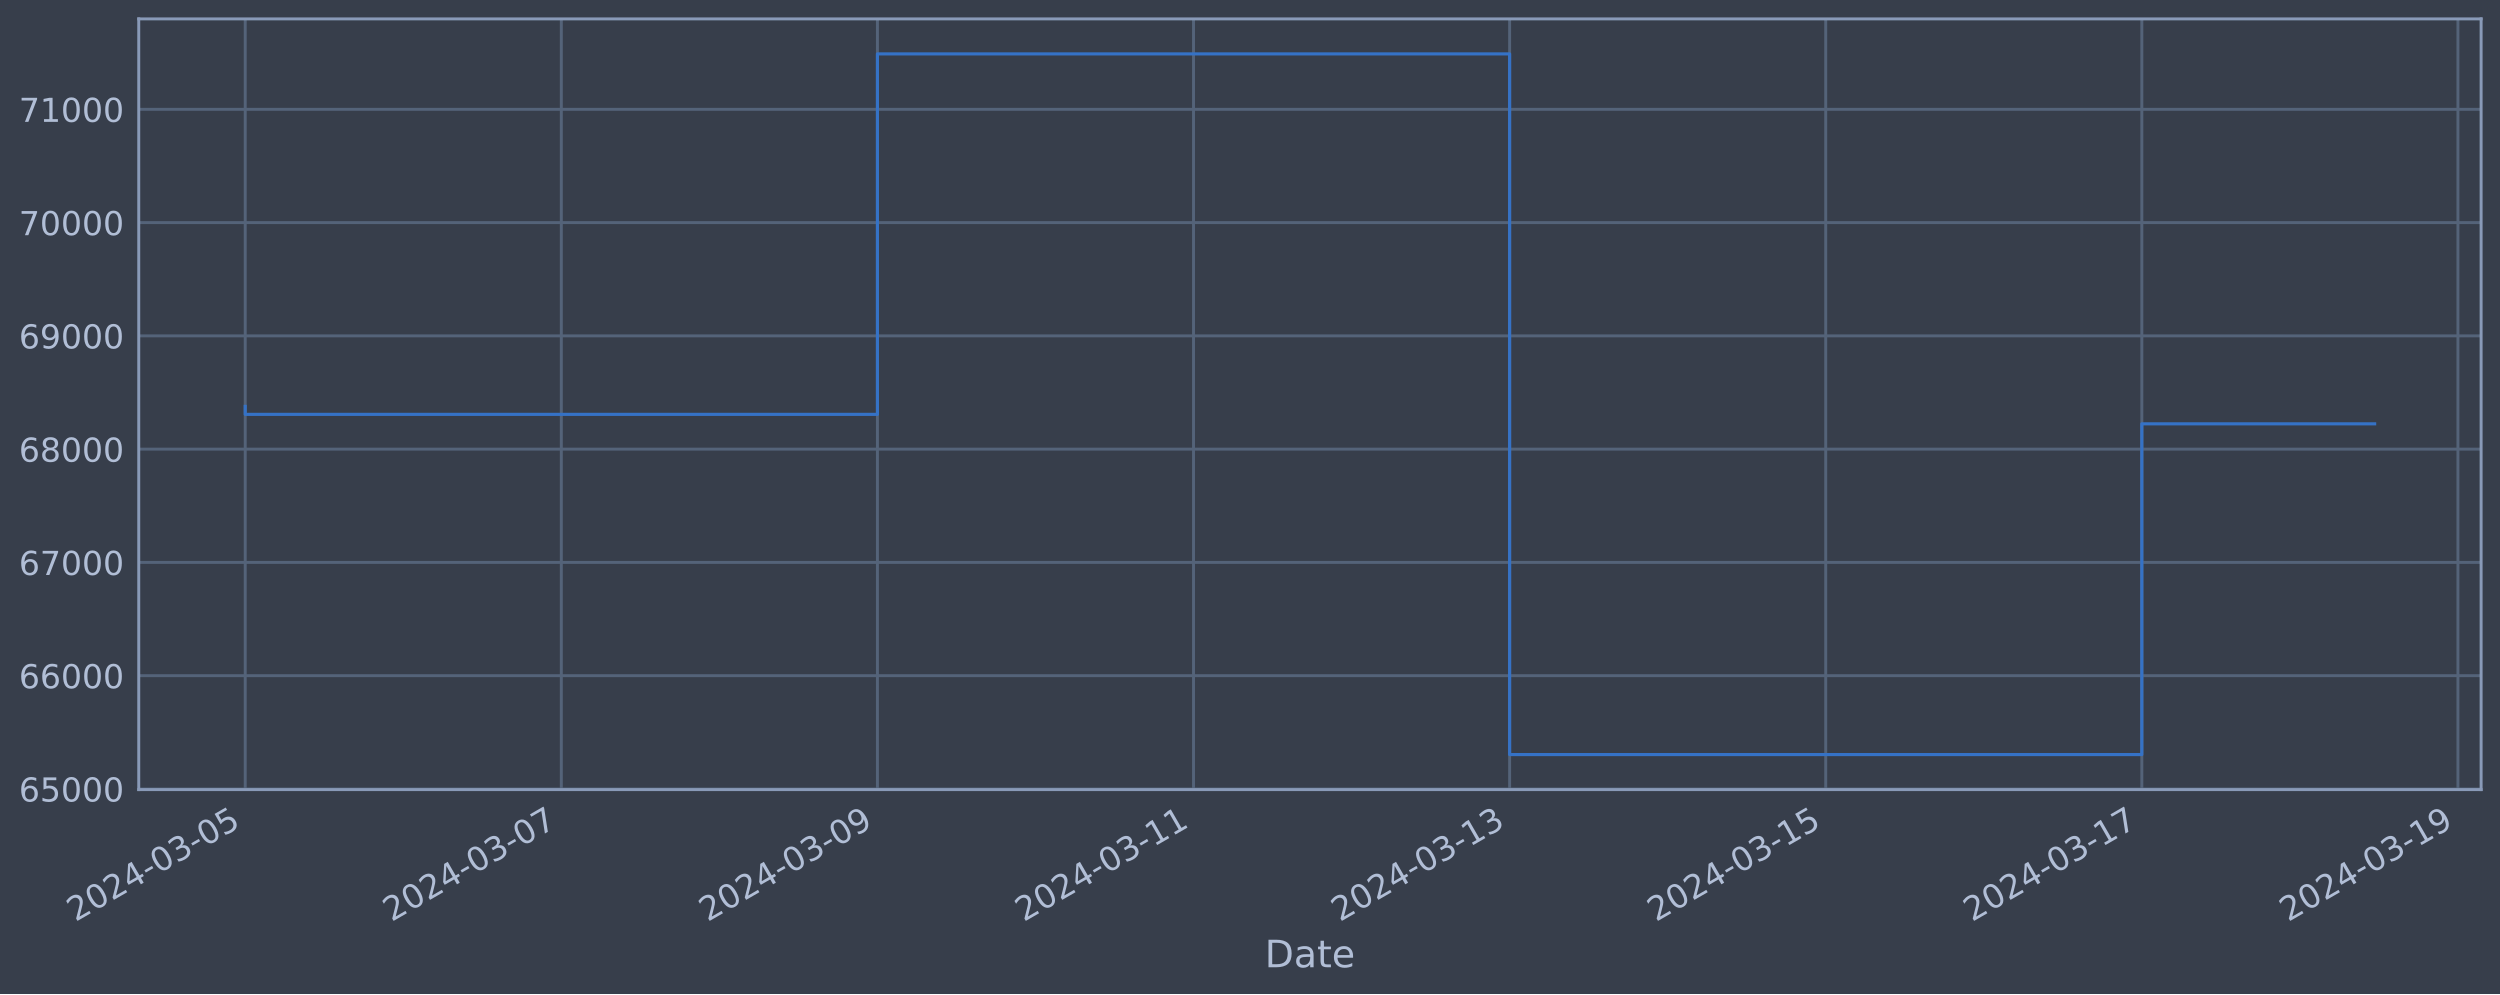
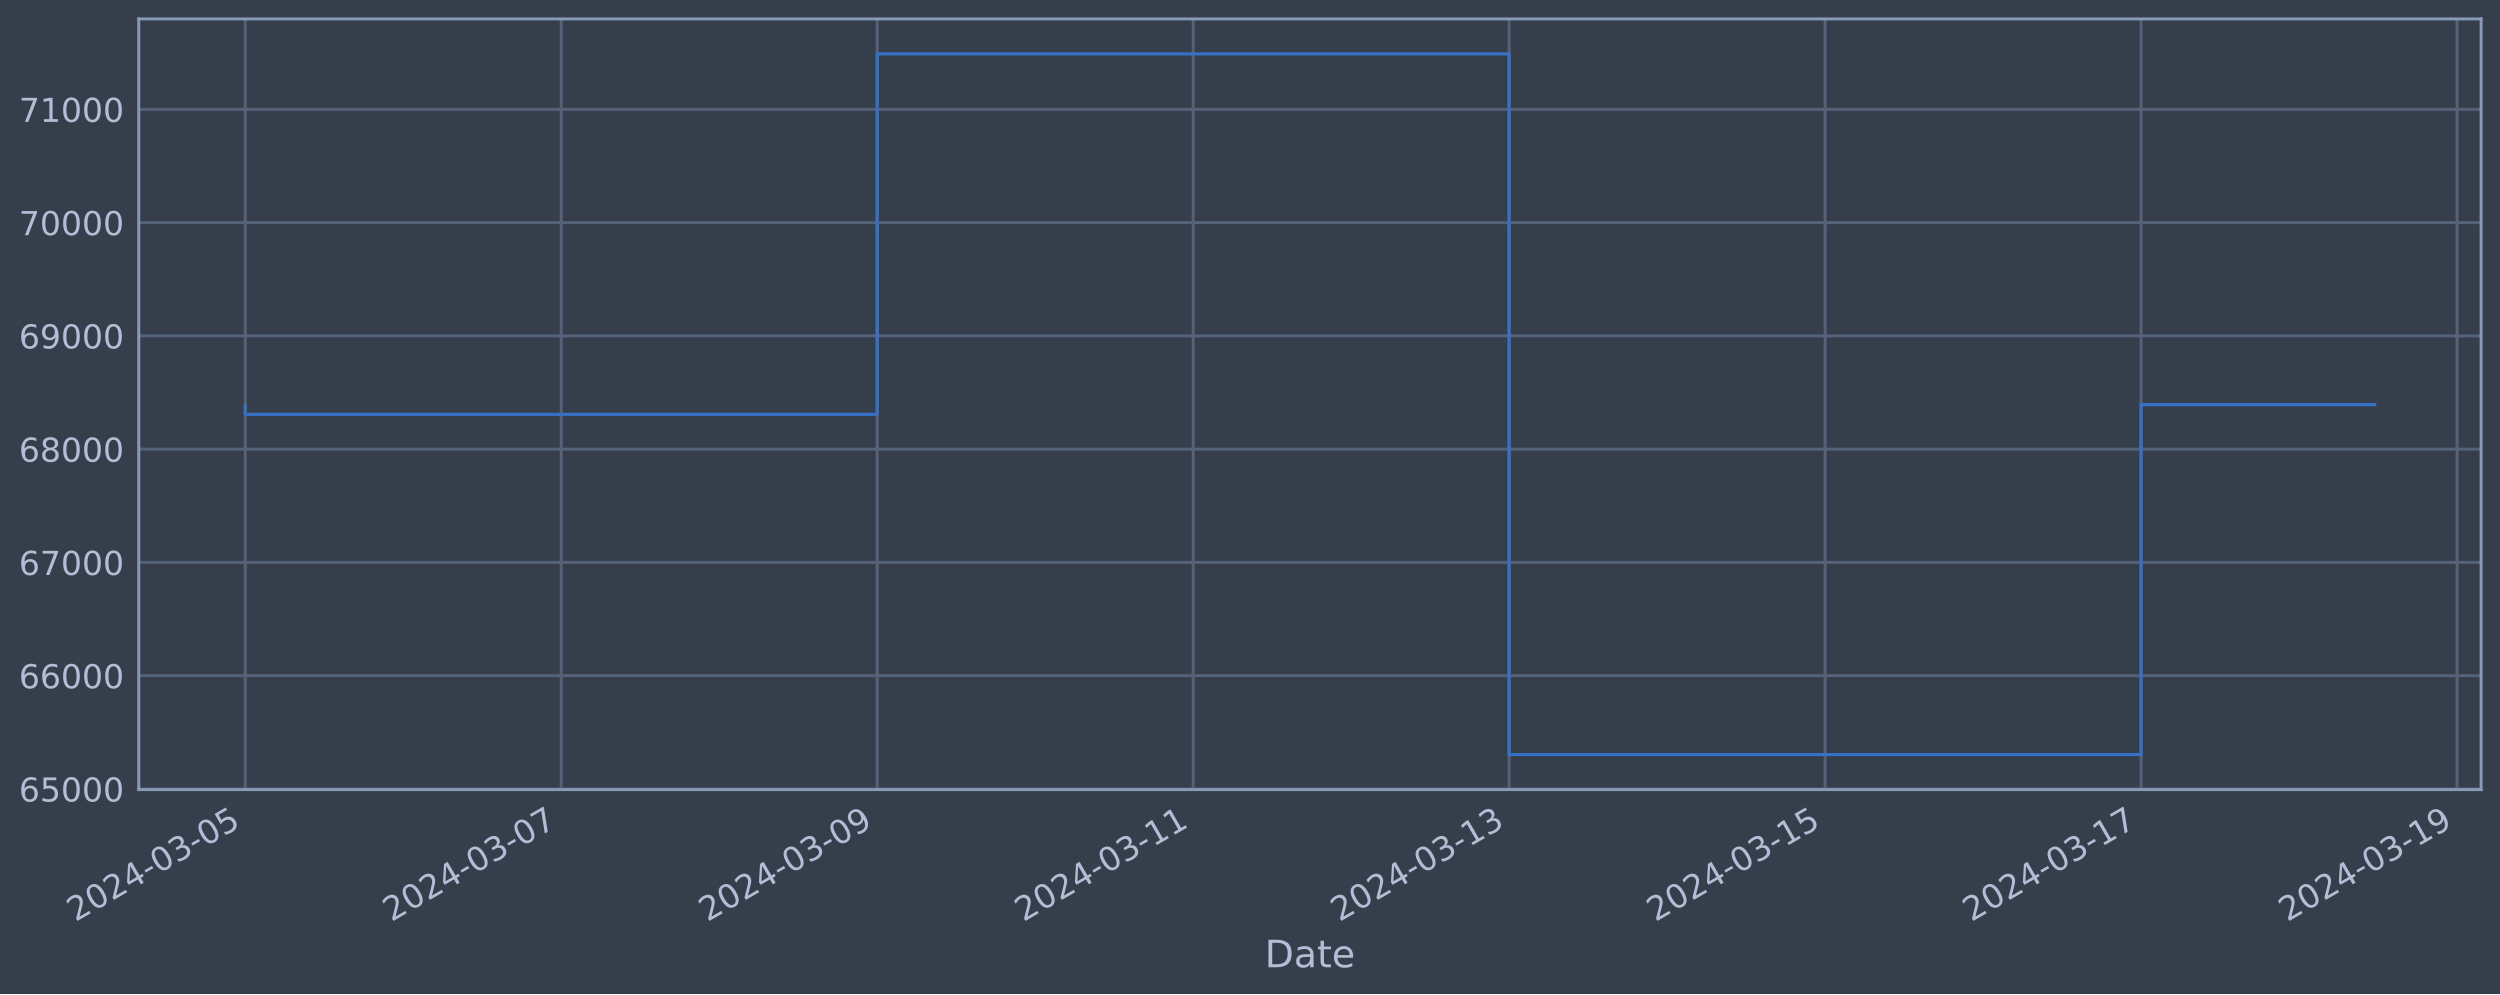
<svg xmlns="http://www.w3.org/2000/svg" xmlns:xlink="http://www.w3.org/1999/xlink" width="952.884pt" height="378.87pt" viewBox="0 0 952.884 378.87" version="1.1">
  <defs>
    <style type="text/css">*{stroke-linejoin: round; stroke-linecap: butt}</style>
  </defs>
  <g id="figure_1">
    <g id="patch_1">
      <path d="M 0 378.87  L 952.884 378.87  L 952.884 0  L 0 0  z " style="fill: #373e4b" />
    </g>
    <g id="axes_1">
      <g id="patch_2">
        <path d="M 52.884 300.96  L 945.684 300.96  L 945.684 7.2  L 52.884 7.2  z " style="fill: #373e4b" />
      </g>
      <g id="matplotlib.axis_1">
        <g id="xtick_1">
          <g id="line2d_1">
-             <path d="M 93.466 300.96  L 93.466 7.2  " clip-path="url(#p5458dada1d)" style="fill: none; stroke: #546379; stroke-width: 1.12; stroke-linecap: square" />
+             <path d="M 93.466 300.96  L 93.466 7.2  " clip-path="url(#p9a9df2f2fc)" style="fill: none; stroke: #546379; stroke-width: 1.12; stroke-linecap: square" />
          </g>
          <g id="line2d_2" />
          <g id="text_1">
            <g style="fill: #b1bed6" transform="translate(28.74006 351.4642) rotate(-30) scale(0.126 -0.126)">
              <defs>
                <path id="DejaVuSans-32" d="M 1228 531  L 3431 531  L 3431 0  L 469 0  L 469 531  Q 828 903 1448 1529  Q 2069 2156 2228 2338  Q 2531 2678 2651 2914  Q 2772 3150 2772 3378  Q 2772 3750 2511 3984  Q 2250 4219 1831 4219  Q 1534 4219 1204 4116  Q 875 4013 500 3803  L 500 4441  Q 881 4594 1212 4672  Q 1544 4750 1819 4750  Q 2544 4750 2975 4387  Q 3406 4025 3406 3419  Q 3406 3131 3298 2873  Q 3191 2616 2906 2266  Q 2828 2175 2409 1742  Q 1991 1309 1228 531  z " transform="scale(0.015625)" />
                <path id="DejaVuSans-30" d="M 2034 4250  Q 1547 4250 1301 3770  Q 1056 3291 1056 2328  Q 1056 1369 1301 889  Q 1547 409 2034 409  Q 2525 409 2770 889  Q 3016 1369 3016 2328  Q 3016 3291 2770 3770  Q 2525 4250 2034 4250  z M 2034 4750  Q 2819 4750 3233 4129  Q 3647 3509 3647 2328  Q 3647 1150 3233 529  Q 2819 -91 2034 -91  Q 1250 -91 836 529  Q 422 1150 422 2328  Q 422 3509 836 4129  Q 1250 4750 2034 4750  z " transform="scale(0.015625)" />
                <path id="DejaVuSans-34" d="M 2419 4116  L 825 1625  L 2419 1625  L 2419 4116  z M 2253 4666  L 3047 4666  L 3047 1625  L 3713 1625  L 3713 1100  L 3047 1100  L 3047 0  L 2419 0  L 2419 1100  L 313 1100  L 313 1709  L 2253 4666  z " transform="scale(0.015625)" />
                <path id="DejaVuSans-2d" d="M 313 2009  L 1997 2009  L 1997 1497  L 313 1497  L 313 2009  z " transform="scale(0.015625)" />
                <path id="DejaVuSans-33" d="M 2597 2516  Q 3050 2419 3304 2112  Q 3559 1806 3559 1356  Q 3559 666 3084 287  Q 2609 -91 1734 -91  Q 1441 -91 1130 -33  Q 819 25 488 141  L 488 750  Q 750 597 1062 519  Q 1375 441 1716 441  Q 2309 441 2620 675  Q 2931 909 2931 1356  Q 2931 1769 2642 2001  Q 2353 2234 1838 2234  L 1294 2234  L 1294 2753  L 1863 2753  Q 2328 2753 2575 2939  Q 2822 3125 2822 3475  Q 2822 3834 2567 4026  Q 2313 4219 1838 4219  Q 1578 4219 1281 4162  Q 984 4106 628 3988  L 628 4550  Q 988 4650 1302 4700  Q 1616 4750 1894 4750  Q 2613 4750 3031 4423  Q 3450 4097 3450 3541  Q 3450 3153 3228 2886  Q 3006 2619 2597 2516  z " transform="scale(0.015625)" />
                <path id="DejaVuSans-35" d="M 691 4666  L 3169 4666  L 3169 4134  L 1269 4134  L 1269 2991  Q 1406 3038 1543 3061  Q 1681 3084 1819 3084  Q 2600 3084 3056 2656  Q 3513 2228 3513 1497  Q 3513 744 3044 326  Q 2575 -91 1722 -91  Q 1428 -91 1123 -41  Q 819 9 494 109  L 494 744  Q 775 591 1075 516  Q 1375 441 1709 441  Q 2250 441 2565 725  Q 2881 1009 2881 1497  Q 2881 1984 2565 2268  Q 2250 2553 1709 2553  Q 1456 2553 1204 2497  Q 953 2441 691 2322  L 691 4666  z " transform="scale(0.015625)" />
              </defs>
              <use xlink:href="#DejaVuSans-32" />
              <use xlink:href="#DejaVuSans-30" x="63.623" />
              <use xlink:href="#DejaVuSans-32" x="127.246" />
              <use xlink:href="#DejaVuSans-34" x="190.869" />
              <use xlink:href="#DejaVuSans-2d" x="254.492" />
              <use xlink:href="#DejaVuSans-30" x="290.576" />
              <use xlink:href="#DejaVuSans-33" x="354.199" />
              <use xlink:href="#DejaVuSans-2d" x="417.822" />
              <use xlink:href="#DejaVuSans-30" x="453.906" />
              <use xlink:href="#DejaVuSans-35" x="517.529" />
            </g>
          </g>
        </g>
        <g id="xtick_2">
          <g id="line2d_3">
-             <path d="M 213.949 300.96  L 213.949 7.2  " clip-path="url(#p5458dada1d)" style="fill: none; stroke: #546379; stroke-width: 1.12; stroke-linecap: square" />
+             <path d="M 213.902 300.96  L 213.902 7.2  " clip-path="url(#p9a9df2f2fc)" style="fill: none; stroke: #546379; stroke-width: 1.12; stroke-linecap: square" />
          </g>
          <g id="line2d_4" />
          <g id="text_2">
-             <g style="fill: #b1bed6" transform="translate(149.2231 351.4642) rotate(-30) scale(0.126 -0.126)">
+             <g style="fill: #b1bed6" transform="translate(149.1761 351.4642) rotate(-30) scale(0.126 -0.126)">
              <defs>
                <path id="DejaVuSans-37" d="M 525 4666  L 3525 4666  L 3525 4397  L 1831 0  L 1172 0  L 2766 4134  L 525 4134  L 525 4666  z " transform="scale(0.015625)" />
              </defs>
              <use xlink:href="#DejaVuSans-32" />
              <use xlink:href="#DejaVuSans-30" x="63.623" />
              <use xlink:href="#DejaVuSans-32" x="127.246" />
              <use xlink:href="#DejaVuSans-34" x="190.869" />
              <use xlink:href="#DejaVuSans-2d" x="254.492" />
              <use xlink:href="#DejaVuSans-30" x="290.576" />
              <use xlink:href="#DejaVuSans-33" x="354.199" />
              <use xlink:href="#DejaVuSans-2d" x="417.822" />
              <use xlink:href="#DejaVuSans-30" x="453.906" />
              <use xlink:href="#DejaVuSans-37" x="517.529" />
            </g>
          </g>
        </g>
        <g id="xtick_3">
          <g id="line2d_5">
-             <path d="M 334.432 300.96  L 334.432 7.2  " clip-path="url(#p5458dada1d)" style="fill: none; stroke: #546379; stroke-width: 1.12; stroke-linecap: square" />
+             <path d="M 334.338 300.96  L 334.338 7.2  " clip-path="url(#p9a9df2f2fc)" style="fill: none; stroke: #546379; stroke-width: 1.12; stroke-linecap: square" />
          </g>
          <g id="line2d_6" />
          <g id="text_3">
-             <g style="fill: #b1bed6" transform="translate(269.7061 351.4642) rotate(-30) scale(0.126 -0.126)">
+             <g style="fill: #b1bed6" transform="translate(269.6121 351.4642) rotate(-30) scale(0.126 -0.126)">
              <defs>
                <path id="DejaVuSans-39" d="M 703 97  L 703 672  Q 941 559 1184 500  Q 1428 441 1663 441  Q 2288 441 2617 861  Q 2947 1281 2994 2138  Q 2813 1869 2534 1725  Q 2256 1581 1919 1581  Q 1219 1581 811 2004  Q 403 2428 403 3163  Q 403 3881 828 4315  Q 1253 4750 1959 4750  Q 2769 4750 3195 4129  Q 3622 3509 3622 2328  Q 3622 1225 3098 567  Q 2575 -91 1691 -91  Q 1453 -91 1209 -44  Q 966 3 703 97  z M 1959 2075  Q 2384 2075 2632 2365  Q 2881 2656 2881 3163  Q 2881 3666 2632 3958  Q 2384 4250 1959 4250  Q 1534 4250 1286 3958  Q 1038 3666 1038 3163  Q 1038 2656 1286 2365  Q 1534 2075 1959 2075  z " transform="scale(0.015625)" />
              </defs>
              <use xlink:href="#DejaVuSans-32" />
              <use xlink:href="#DejaVuSans-30" x="63.623" />
              <use xlink:href="#DejaVuSans-32" x="127.246" />
              <use xlink:href="#DejaVuSans-34" x="190.869" />
              <use xlink:href="#DejaVuSans-2d" x="254.492" />
              <use xlink:href="#DejaVuSans-30" x="290.576" />
              <use xlink:href="#DejaVuSans-33" x="354.199" />
              <use xlink:href="#DejaVuSans-2d" x="417.822" />
              <use xlink:href="#DejaVuSans-30" x="453.906" />
              <use xlink:href="#DejaVuSans-39" x="517.529" />
            </g>
          </g>
        </g>
        <g id="xtick_4">
          <g id="line2d_7">
-             <path d="M 454.915 300.96  L 454.915 7.2  " clip-path="url(#p5458dada1d)" style="fill: none; stroke: #546379; stroke-width: 1.12; stroke-linecap: square" />
+             <path d="M 454.774 300.96  L 454.774 7.2  " clip-path="url(#p9a9df2f2fc)" style="fill: none; stroke: #546379; stroke-width: 1.12; stroke-linecap: square" />
          </g>
          <g id="line2d_8" />
          <g id="text_4">
-             <g style="fill: #b1bed6" transform="translate(390.1891 351.4642) rotate(-30) scale(0.126 -0.126)">
+             <g style="fill: #b1bed6" transform="translate(390.0481 351.4642) rotate(-30) scale(0.126 -0.126)">
              <defs>
                <path id="DejaVuSans-31" d="M 794 531  L 1825 531  L 1825 4091  L 703 3866  L 703 4441  L 1819 4666  L 2450 4666  L 2450 531  L 3481 531  L 3481 0  L 794 0  L 794 531  z " transform="scale(0.015625)" />
              </defs>
              <use xlink:href="#DejaVuSans-32" />
              <use xlink:href="#DejaVuSans-30" x="63.623" />
              <use xlink:href="#DejaVuSans-32" x="127.246" />
              <use xlink:href="#DejaVuSans-34" x="190.869" />
              <use xlink:href="#DejaVuSans-2d" x="254.492" />
              <use xlink:href="#DejaVuSans-30" x="290.576" />
              <use xlink:href="#DejaVuSans-33" x="354.199" />
              <use xlink:href="#DejaVuSans-2d" x="417.822" />
              <use xlink:href="#DejaVuSans-31" x="453.906" />
              <use xlink:href="#DejaVuSans-31" x="517.529" />
            </g>
          </g>
        </g>
        <g id="xtick_5">
          <g id="line2d_9">
-             <path d="M 575.398 300.96  L 575.398 7.2  " clip-path="url(#p5458dada1d)" style="fill: none; stroke: #546379; stroke-width: 1.12; stroke-linecap: square" />
+             <path d="M 575.21 300.96  L 575.21 7.2  " clip-path="url(#p9a9df2f2fc)" style="fill: none; stroke: #546379; stroke-width: 1.12; stroke-linecap: square" />
          </g>
          <g id="line2d_10" />
          <g id="text_5">
-             <g style="fill: #b1bed6" transform="translate(510.6721 351.4642) rotate(-30) scale(0.126 -0.126)">
+             <g style="fill: #b1bed6" transform="translate(510.4842 351.4642) rotate(-30) scale(0.126 -0.126)">
              <use xlink:href="#DejaVuSans-32" />
              <use xlink:href="#DejaVuSans-30" x="63.623" />
              <use xlink:href="#DejaVuSans-32" x="127.246" />
              <use xlink:href="#DejaVuSans-34" x="190.869" />
              <use xlink:href="#DejaVuSans-2d" x="254.492" />
              <use xlink:href="#DejaVuSans-30" x="290.576" />
              <use xlink:href="#DejaVuSans-33" x="354.199" />
              <use xlink:href="#DejaVuSans-2d" x="417.822" />
              <use xlink:href="#DejaVuSans-31" x="453.906" />
              <use xlink:href="#DejaVuSans-33" x="517.529" />
            </g>
          </g>
        </g>
        <g id="xtick_6">
          <g id="line2d_11">
-             <path d="M 695.881 300.96  L 695.881 7.2  " clip-path="url(#p5458dada1d)" style="fill: none; stroke: #546379; stroke-width: 1.12; stroke-linecap: square" />
+             <path d="M 695.646 300.96  L 695.646 7.2  " clip-path="url(#p9a9df2f2fc)" style="fill: none; stroke: #546379; stroke-width: 1.12; stroke-linecap: square" />
          </g>
          <g id="line2d_12" />
          <g id="text_6">
-             <g style="fill: #b1bed6" transform="translate(631.155 351.4642) rotate(-30) scale(0.126 -0.126)">
+             <g style="fill: #b1bed6" transform="translate(630.9202 351.4642) rotate(-30) scale(0.126 -0.126)">
              <use xlink:href="#DejaVuSans-32" />
              <use xlink:href="#DejaVuSans-30" x="63.623" />
              <use xlink:href="#DejaVuSans-32" x="127.246" />
              <use xlink:href="#DejaVuSans-34" x="190.869" />
              <use xlink:href="#DejaVuSans-2d" x="254.492" />
              <use xlink:href="#DejaVuSans-30" x="290.576" />
              <use xlink:href="#DejaVuSans-33" x="354.199" />
              <use xlink:href="#DejaVuSans-2d" x="417.822" />
              <use xlink:href="#DejaVuSans-31" x="453.906" />
              <use xlink:href="#DejaVuSans-35" x="517.529" />
            </g>
          </g>
        </g>
        <g id="xtick_7">
          <g id="line2d_13">
-             <path d="M 816.364 300.96  L 816.364 7.2  " clip-path="url(#p5458dada1d)" style="fill: none; stroke: #546379; stroke-width: 1.12; stroke-linecap: square" />
+             <path d="M 816.082 300.96  L 816.082 7.2  " clip-path="url(#p9a9df2f2fc)" style="fill: none; stroke: #546379; stroke-width: 1.12; stroke-linecap: square" />
          </g>
          <g id="line2d_14" />
          <g id="text_7">
-             <g style="fill: #b1bed6" transform="translate(751.638 351.4642) rotate(-30) scale(0.126 -0.126)">
+             <g style="fill: #b1bed6" transform="translate(751.3562 351.4642) rotate(-30) scale(0.126 -0.126)">
              <use xlink:href="#DejaVuSans-32" />
              <use xlink:href="#DejaVuSans-30" x="63.623" />
              <use xlink:href="#DejaVuSans-32" x="127.246" />
              <use xlink:href="#DejaVuSans-34" x="190.869" />
              <use xlink:href="#DejaVuSans-2d" x="254.492" />
              <use xlink:href="#DejaVuSans-30" x="290.576" />
              <use xlink:href="#DejaVuSans-33" x="354.199" />
              <use xlink:href="#DejaVuSans-2d" x="417.822" />
              <use xlink:href="#DejaVuSans-31" x="453.906" />
              <use xlink:href="#DejaVuSans-37" x="517.529" />
            </g>
          </g>
        </g>
        <g id="xtick_8">
          <g id="line2d_15">
-             <path d="M 936.847 300.96  L 936.847 7.2  " clip-path="url(#p5458dada1d)" style="fill: none; stroke: #546379; stroke-width: 1.12; stroke-linecap: square" />
+             <path d="M 936.518 300.96  L 936.518 7.2  " clip-path="url(#p9a9df2f2fc)" style="fill: none; stroke: #546379; stroke-width: 1.12; stroke-linecap: square" />
          </g>
          <g id="line2d_16" />
          <g id="text_8">
-             <g style="fill: #b1bed6" transform="translate(872.121 351.4642) rotate(-30) scale(0.126 -0.126)">
+             <g style="fill: #b1bed6" transform="translate(871.7922 351.4642) rotate(-30) scale(0.126 -0.126)">
              <use xlink:href="#DejaVuSans-32" />
              <use xlink:href="#DejaVuSans-30" x="63.623" />
              <use xlink:href="#DejaVuSans-32" x="127.246" />
              <use xlink:href="#DejaVuSans-34" x="190.869" />
              <use xlink:href="#DejaVuSans-2d" x="254.492" />
              <use xlink:href="#DejaVuSans-30" x="290.576" />
              <use xlink:href="#DejaVuSans-33" x="354.199" />
              <use xlink:href="#DejaVuSans-2d" x="417.822" />
              <use xlink:href="#DejaVuSans-31" x="453.906" />
              <use xlink:href="#DejaVuSans-39" x="517.529" />
            </g>
          </g>
        </g>
        <g id="text_9">
          <g style="fill: #b1bed6" transform="translate(482.0746 368.6753) scale(0.144 -0.144)">
            <defs>
              <path id="DejaVuSans-44" d="M 1259 4147  L 1259 519  L 2022 519  Q 2988 519 3436 956  Q 3884 1394 3884 2338  Q 3884 3275 3436 3711  Q 2988 4147 2022 4147  L 1259 4147  z M 628 4666  L 1925 4666  Q 3281 4666 3915 4102  Q 4550 3538 4550 2338  Q 4550 1131 3912 565  Q 3275 0 1925 0  L 628 0  L 628 4666  z " transform="scale(0.015625)" />
              <path id="DejaVuSans-61" d="M 2194 1759  Q 1497 1759 1228 1600  Q 959 1441 959 1056  Q 959 750 1161 570  Q 1363 391 1709 391  Q 2188 391 2477 730  Q 2766 1069 2766 1631  L 2766 1759  L 2194 1759  z M 3341 1997  L 3341 0  L 2766 0  L 2766 531  Q 2569 213 2275 61  Q 1981 -91 1556 -91  Q 1019 -91 701 211  Q 384 513 384 1019  Q 384 1609 779 1909  Q 1175 2209 1959 2209  L 2766 2209  L 2766 2266  Q 2766 2663 2505 2880  Q 2244 3097 1772 3097  Q 1472 3097 1187 3025  Q 903 2953 641 2809  L 641 3341  Q 956 3463 1253 3523  Q 1550 3584 1831 3584  Q 2591 3584 2966 3190  Q 3341 2797 3341 1997  z " transform="scale(0.015625)" />
              <path id="DejaVuSans-74" d="M 1172 4494  L 1172 3500  L 2356 3500  L 2356 3053  L 1172 3053  L 1172 1153  Q 1172 725 1289 603  Q 1406 481 1766 481  L 2356 481  L 2356 0  L 1766 0  Q 1100 0 847 248  Q 594 497 594 1153  L 594 3053  L 172 3053  L 172 3500  L 594 3500  L 594 4494  L 1172 4494  z " transform="scale(0.015625)" />
              <path id="DejaVuSans-65" d="M 3597 1894  L 3597 1613  L 953 1613  Q 991 1019 1311 708  Q 1631 397 2203 397  Q 2534 397 2845 478  Q 3156 559 3463 722  L 3463 178  Q 3153 47 2828 -22  Q 2503 -91 2169 -91  Q 1331 -91 842 396  Q 353 884 353 1716  Q 353 2575 817 3079  Q 1281 3584 2069 3584  Q 2775 3584 3186 3129  Q 3597 2675 3597 1894  z M 3022 2063  Q 3016 2534 2758 2815  Q 2500 3097 2075 3097  Q 1594 3097 1305 2825  Q 1016 2553 972 2059  L 3022 2063  z " transform="scale(0.015625)" />
            </defs>
            <use xlink:href="#DejaVuSans-44" />
            <use xlink:href="#DejaVuSans-61" x="77.002" />
            <use xlink:href="#DejaVuSans-74" x="138.281" />
            <use xlink:href="#DejaVuSans-65" x="177.49" />
          </g>
        </g>
      </g>
      <g id="matplotlib.axis_2">
        <g id="ytick_1">
          <g id="line2d_17">
-             <path d="M 52.884 300.718  L 945.684 300.718  " clip-path="url(#p5458dada1d)" style="fill: none; stroke: #546379; stroke-width: 1.12; stroke-linecap: square" />
+             <path d="M 52.884 300.718  L 945.684 300.718  " clip-path="url(#p9a9df2f2fc)" style="fill: none; stroke: #546379; stroke-width: 1.12; stroke-linecap: square" />
          </g>
          <g id="line2d_18" />
          <g id="text_10">
            <g style="fill: #b1bed6" transform="translate(7.2 305.5049) scale(0.126 -0.126)">
              <defs>
                <path id="DejaVuSans-36" d="M 2113 2584  Q 1688 2584 1439 2293  Q 1191 2003 1191 1497  Q 1191 994 1439 701  Q 1688 409 2113 409  Q 2538 409 2786 701  Q 3034 994 3034 1497  Q 3034 2003 2786 2293  Q 2538 2584 2113 2584  z M 3366 4563  L 3366 3988  Q 3128 4100 2886 4159  Q 2644 4219 2406 4219  Q 1781 4219 1451 3797  Q 1122 3375 1075 2522  Q 1259 2794 1537 2939  Q 1816 3084 2150 3084  Q 2853 3084 3261 2657  Q 3669 2231 3669 1497  Q 3669 778 3244 343  Q 2819 -91 2113 -91  Q 1303 -91 875 529  Q 447 1150 447 2328  Q 447 3434 972 4092  Q 1497 4750 2381 4750  Q 2619 4750 2861 4703  Q 3103 4656 3366 4563  z " transform="scale(0.015625)" />
              </defs>
              <use xlink:href="#DejaVuSans-36" />
              <use xlink:href="#DejaVuSans-35" x="63.623" />
              <use xlink:href="#DejaVuSans-30" x="127.246" />
              <use xlink:href="#DejaVuSans-30" x="190.869" />
              <use xlink:href="#DejaVuSans-30" x="254.492" />
            </g>
          </g>
        </g>
        <g id="ytick_2">
          <g id="line2d_19">
-             <path d="M 52.884 257.544  L 945.684 257.544  " clip-path="url(#p5458dada1d)" style="fill: none; stroke: #546379; stroke-width: 1.12; stroke-linecap: square" />
+             <path d="M 52.884 257.544  L 945.684 257.544  " clip-path="url(#p9a9df2f2fc)" style="fill: none; stroke: #546379; stroke-width: 1.12; stroke-linecap: square" />
          </g>
          <g id="line2d_20" />
          <g id="text_11">
            <g style="fill: #b1bed6" transform="translate(7.2 262.331) scale(0.126 -0.126)">
              <use xlink:href="#DejaVuSans-36" />
              <use xlink:href="#DejaVuSans-36" x="63.623" />
              <use xlink:href="#DejaVuSans-30" x="127.246" />
              <use xlink:href="#DejaVuSans-30" x="190.869" />
              <use xlink:href="#DejaVuSans-30" x="254.492" />
            </g>
          </g>
        </g>
        <g id="ytick_3">
          <g id="line2d_21">
-             <path d="M 52.884 214.37  L 945.684 214.37  " clip-path="url(#p5458dada1d)" style="fill: none; stroke: #546379; stroke-width: 1.12; stroke-linecap: square" />
+             <path d="M 52.884 214.37  L 945.684 214.37  " clip-path="url(#p9a9df2f2fc)" style="fill: none; stroke: #546379; stroke-width: 1.12; stroke-linecap: square" />
          </g>
          <g id="line2d_22" />
          <g id="text_12">
            <g style="fill: #b1bed6" transform="translate(7.2 219.157) scale(0.126 -0.126)">
              <use xlink:href="#DejaVuSans-36" />
              <use xlink:href="#DejaVuSans-37" x="63.623" />
              <use xlink:href="#DejaVuSans-30" x="127.246" />
              <use xlink:href="#DejaVuSans-30" x="190.869" />
              <use xlink:href="#DejaVuSans-30" x="254.492" />
            </g>
          </g>
        </g>
        <g id="ytick_4">
          <g id="line2d_23">
-             <path d="M 52.884 171.196  L 945.684 171.196  " clip-path="url(#p5458dada1d)" style="fill: none; stroke: #546379; stroke-width: 1.12; stroke-linecap: square" />
+             <path d="M 52.884 171.196  L 945.684 171.196  " clip-path="url(#p9a9df2f2fc)" style="fill: none; stroke: #546379; stroke-width: 1.12; stroke-linecap: square" />
          </g>
          <g id="line2d_24" />
          <g id="text_13">
            <g style="fill: #b1bed6" transform="translate(7.2 175.9831) scale(0.126 -0.126)">
              <defs>
                <path id="DejaVuSans-38" d="M 2034 2216  Q 1584 2216 1326 1975  Q 1069 1734 1069 1313  Q 1069 891 1326 650  Q 1584 409 2034 409  Q 2484 409 2743 651  Q 3003 894 3003 1313  Q 3003 1734 2745 1975  Q 2488 2216 2034 2216  z M 1403 2484  Q 997 2584 770 2862  Q 544 3141 544 3541  Q 544 4100 942 4425  Q 1341 4750 2034 4750  Q 2731 4750 3128 4425  Q 3525 4100 3525 3541  Q 3525 3141 3298 2862  Q 3072 2584 2669 2484  Q 3125 2378 3379 2068  Q 3634 1759 3634 1313  Q 3634 634 3220 271  Q 2806 -91 2034 -91  Q 1263 -91 848 271  Q 434 634 434 1313  Q 434 1759 690 2068  Q 947 2378 1403 2484  z M 1172 3481  Q 1172 3119 1398 2916  Q 1625 2713 2034 2713  Q 2441 2713 2670 2916  Q 2900 3119 2900 3481  Q 2900 3844 2670 4047  Q 2441 4250 2034 4250  Q 1625 4250 1398 4047  Q 1172 3844 1172 3481  z " transform="scale(0.015625)" />
              </defs>
              <use xlink:href="#DejaVuSans-36" />
              <use xlink:href="#DejaVuSans-38" x="63.623" />
              <use xlink:href="#DejaVuSans-30" x="127.246" />
              <use xlink:href="#DejaVuSans-30" x="190.869" />
              <use xlink:href="#DejaVuSans-30" x="254.492" />
            </g>
          </g>
        </g>
        <g id="ytick_5">
          <g id="line2d_25">
-             <path d="M 52.884 128.022  L 945.684 128.022  " clip-path="url(#p5458dada1d)" style="fill: none; stroke: #546379; stroke-width: 1.12; stroke-linecap: square" />
+             <path d="M 52.884 128.022  L 945.684 128.022  " clip-path="url(#p9a9df2f2fc)" style="fill: none; stroke: #546379; stroke-width: 1.12; stroke-linecap: square" />
          </g>
          <g id="line2d_26" />
          <g id="text_14">
            <g style="fill: #b1bed6" transform="translate(7.2 132.8092) scale(0.126 -0.126)">
              <use xlink:href="#DejaVuSans-36" />
              <use xlink:href="#DejaVuSans-39" x="63.623" />
              <use xlink:href="#DejaVuSans-30" x="127.246" />
              <use xlink:href="#DejaVuSans-30" x="190.869" />
              <use xlink:href="#DejaVuSans-30" x="254.492" />
            </g>
          </g>
        </g>
        <g id="ytick_6">
          <g id="line2d_27">
-             <path d="M 52.884 84.848  L 945.684 84.848  " clip-path="url(#p5458dada1d)" style="fill: none; stroke: #546379; stroke-width: 1.12; stroke-linecap: square" />
+             <path d="M 52.884 84.848  L 945.684 84.848  " clip-path="url(#p9a9df2f2fc)" style="fill: none; stroke: #546379; stroke-width: 1.12; stroke-linecap: square" />
          </g>
          <g id="line2d_28" />
          <g id="text_15">
            <g style="fill: #b1bed6" transform="translate(7.2 89.63523) scale(0.126 -0.126)">
              <use xlink:href="#DejaVuSans-37" />
              <use xlink:href="#DejaVuSans-30" x="63.623" />
              <use xlink:href="#DejaVuSans-30" x="127.246" />
              <use xlink:href="#DejaVuSans-30" x="190.869" />
              <use xlink:href="#DejaVuSans-30" x="254.492" />
            </g>
          </g>
        </g>
        <g id="ytick_7">
          <g id="line2d_29">
-             <path d="M 52.884 41.674  L 945.684 41.674  " clip-path="url(#p5458dada1d)" style="fill: none; stroke: #546379; stroke-width: 1.12; stroke-linecap: square" />
+             <path d="M 52.884 41.674  L 945.684 41.674  " clip-path="url(#p9a9df2f2fc)" style="fill: none; stroke: #546379; stroke-width: 1.12; stroke-linecap: square" />
          </g>
          <g id="line2d_30" />
          <g id="text_16">
            <g style="fill: #b1bed6" transform="translate(7.2 46.4613) scale(0.126 -0.126)">
              <use xlink:href="#DejaVuSans-37" />
              <use xlink:href="#DejaVuSans-31" x="63.623" />
              <use xlink:href="#DejaVuSans-30" x="127.246" />
              <use xlink:href="#DejaVuSans-30" x="190.869" />
              <use xlink:href="#DejaVuSans-30" x="254.492" />
            </g>
          </g>
        </g>
      </g>
      <g id="line2d_31">
-         <path d="M 93.466 154.891  L 93.466 157.946  L 334.432 157.946  L 334.432 20.553  L 575.398 20.553  L 575.398 287.607  L 816.364 287.607  L 816.364 161.541  L 905.102 161.541  " clip-path="url(#p5458dada1d)" style="fill: none; stroke: #3572c6; stroke-width: 1.2; stroke-linecap: square" />
+         <path d="M 93.466 154.891  L 93.466 157.946  L 334.338 157.946  L 334.338 20.553  L 575.21 20.553  L 575.21 287.607  L 816.082 287.607  L 816.082 154.237  L 905.102 154.237  " clip-path="url(#p9a9df2f2fc)" style="fill: none; stroke: #3572c6; stroke-width: 1.2; stroke-linecap: square" />
      </g>
      <g id="patch_3">
        <path d="M 52.884 300.96  L 52.884 7.2  " style="fill: none; stroke: #899ab8; stroke-width: 1.12; stroke-linejoin: miter; stroke-linecap: square" />
      </g>
      <g id="patch_4">
        <path d="M 945.684 300.96  L 945.684 7.2  " style="fill: none; stroke: #899ab8; stroke-width: 1.12; stroke-linejoin: miter; stroke-linecap: square" />
      </g>
      <g id="patch_5">
        <path d="M 52.884 300.96  L 945.684 300.96  " style="fill: none; stroke: #899ab8; stroke-width: 1.12; stroke-linejoin: miter; stroke-linecap: square" />
      </g>
      <g id="patch_6">
        <path d="M 52.884 7.2  L 945.684 7.2  " style="fill: none; stroke: #899ab8; stroke-width: 1.12; stroke-linejoin: miter; stroke-linecap: square" />
      </g>
    </g>
  </g>
  <defs>
-     <clipPath id="p5458dada1d">
+     <clipPath id="p9a9df2f2fc">
      <rect x="52.884" y="7.2" width="892.8" height="293.76" />
    </clipPath>
  </defs>
</svg>
